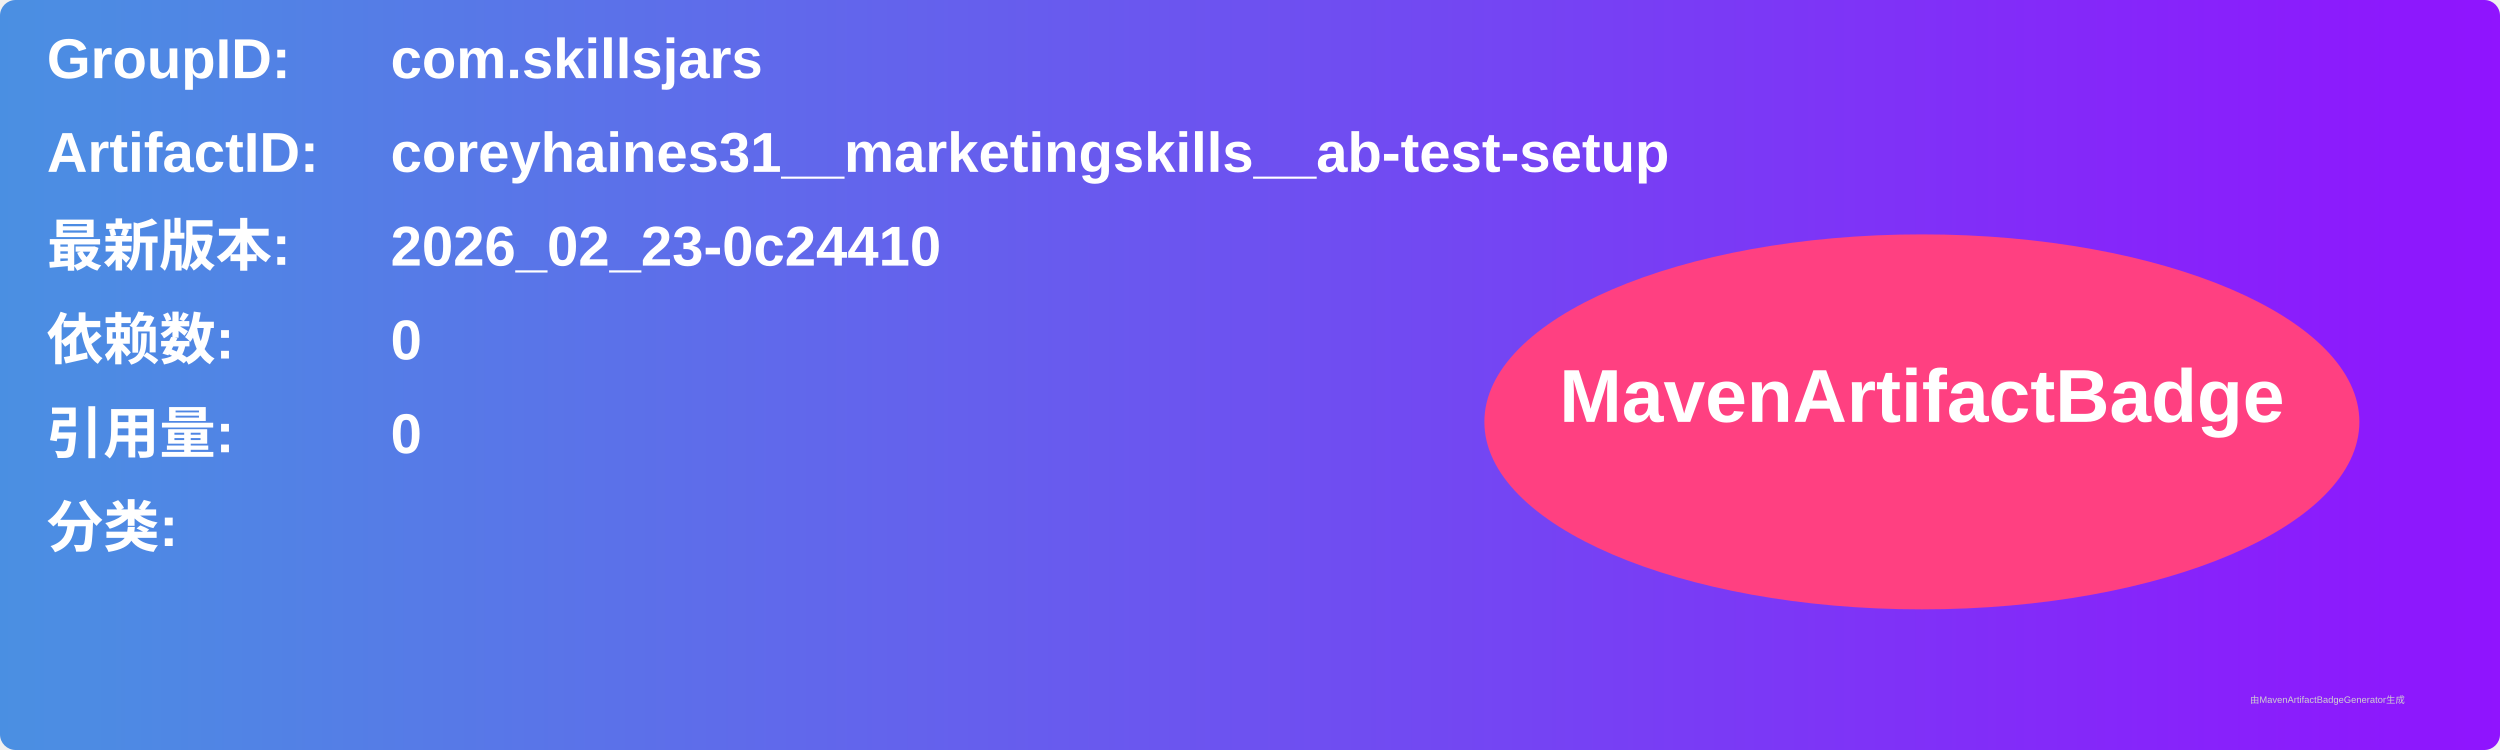
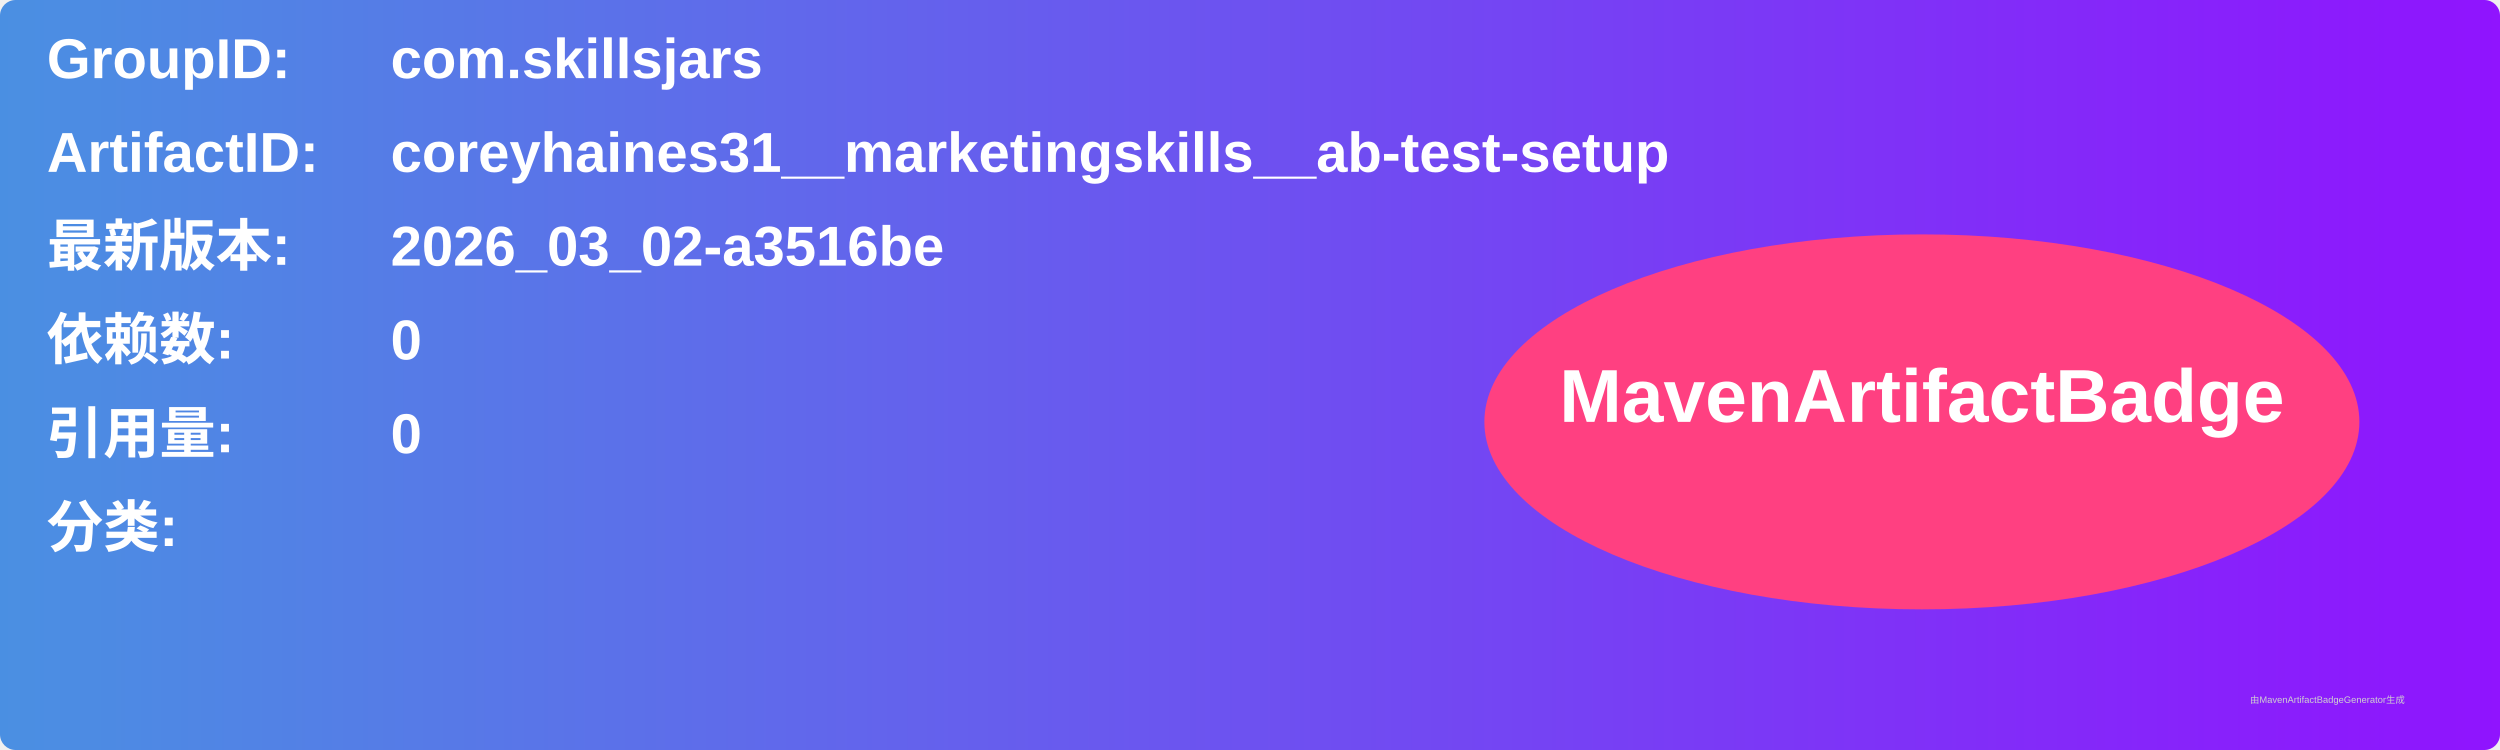
<svg xmlns="http://www.w3.org/2000/svg" width="800" height="240" viewBox="0 0 800 240">
  <linearGradient id="grad" x1="0%" y1="0%" x2="100%" y2="0%">
    <stop offset="0%" stop-color="#4a90e2" />
    <stop offset="100%" stop-color="#9013fe" />
  </linearGradient>
  <rect width="100%" height="100%" rx="5" ry="5" fill="url(#grad)" />
  <g transform="translate(15, 15)">
    <text x="0" y="10" font-family="Arial" font-size="18" fill="white" font-weight="bold" width="260">GroupID:</text>
    <text x="110" y="10" font-family="Arial" font-size="18" fill="white" font-weight="bold" width="460">com.skillsjars</text>
    <text x="0" y="40" font-family="Arial" font-size="18" fill="white" font-weight="bold" width="260">ArtifactID:</text>
    <text x="110" y="40" font-family="Arial" font-size="18" fill="white" font-weight="bold" width="460">coreyhaines31__marketingskills__ab-test-setup</text>
    <text x="0" y="70" font-family="Arial" font-size="18" fill="white" font-weight="bold">最新版本:</text>
    <text x="110" y="70" font-family="Arial" font-size="18" fill="white" font-weight="bold">
-       <tspan font-weight="bold">2026_02_23-0c24410</tspan>
+       <tspan font-weight="bold">2026_03_02-a3516be</tspan>
    </text>
    <text x="0" y="100" font-family="Arial" font-size="18" fill="white" font-weight="bold">依赖数: </text>
    <text x="110" y="100" font-family="Arial" font-size="18" fill="white">
      <tspan font-weight="bold">0</tspan>
    </text>
    <text x="0" y="130" font-family="Arial" font-size="18" fill="white" font-weight="bold">引用量: </text>
    <text x="110" y="130" font-family="Arial" font-size="18" fill="white">
      <tspan font-weight="bold">0</tspan>
    </text>
    <text x="0" y="160" font-family="Arial" font-size="18" fill="white" font-weight="bold">分类:</text>
    <text x="10" y="190" font-family="Arial" font-size="10" fill="white">
      <tspan font-weight="bold" />
    </text>
    <ellipse cx="600" cy="120" rx="140" ry="60" fill="#ff4081" />
    <text x="600" y="120" text-anchor="middle" font-family="Arial" font-size="24" fill="white" font-weight="bold">MavenArtifactBadge</text>
  </g>
  <text x="720" y="225" font-family="Arial" font-size="3" fill="#d0d0d0">由MavenArtifactBadgeGenerator生成</text>
</svg>
